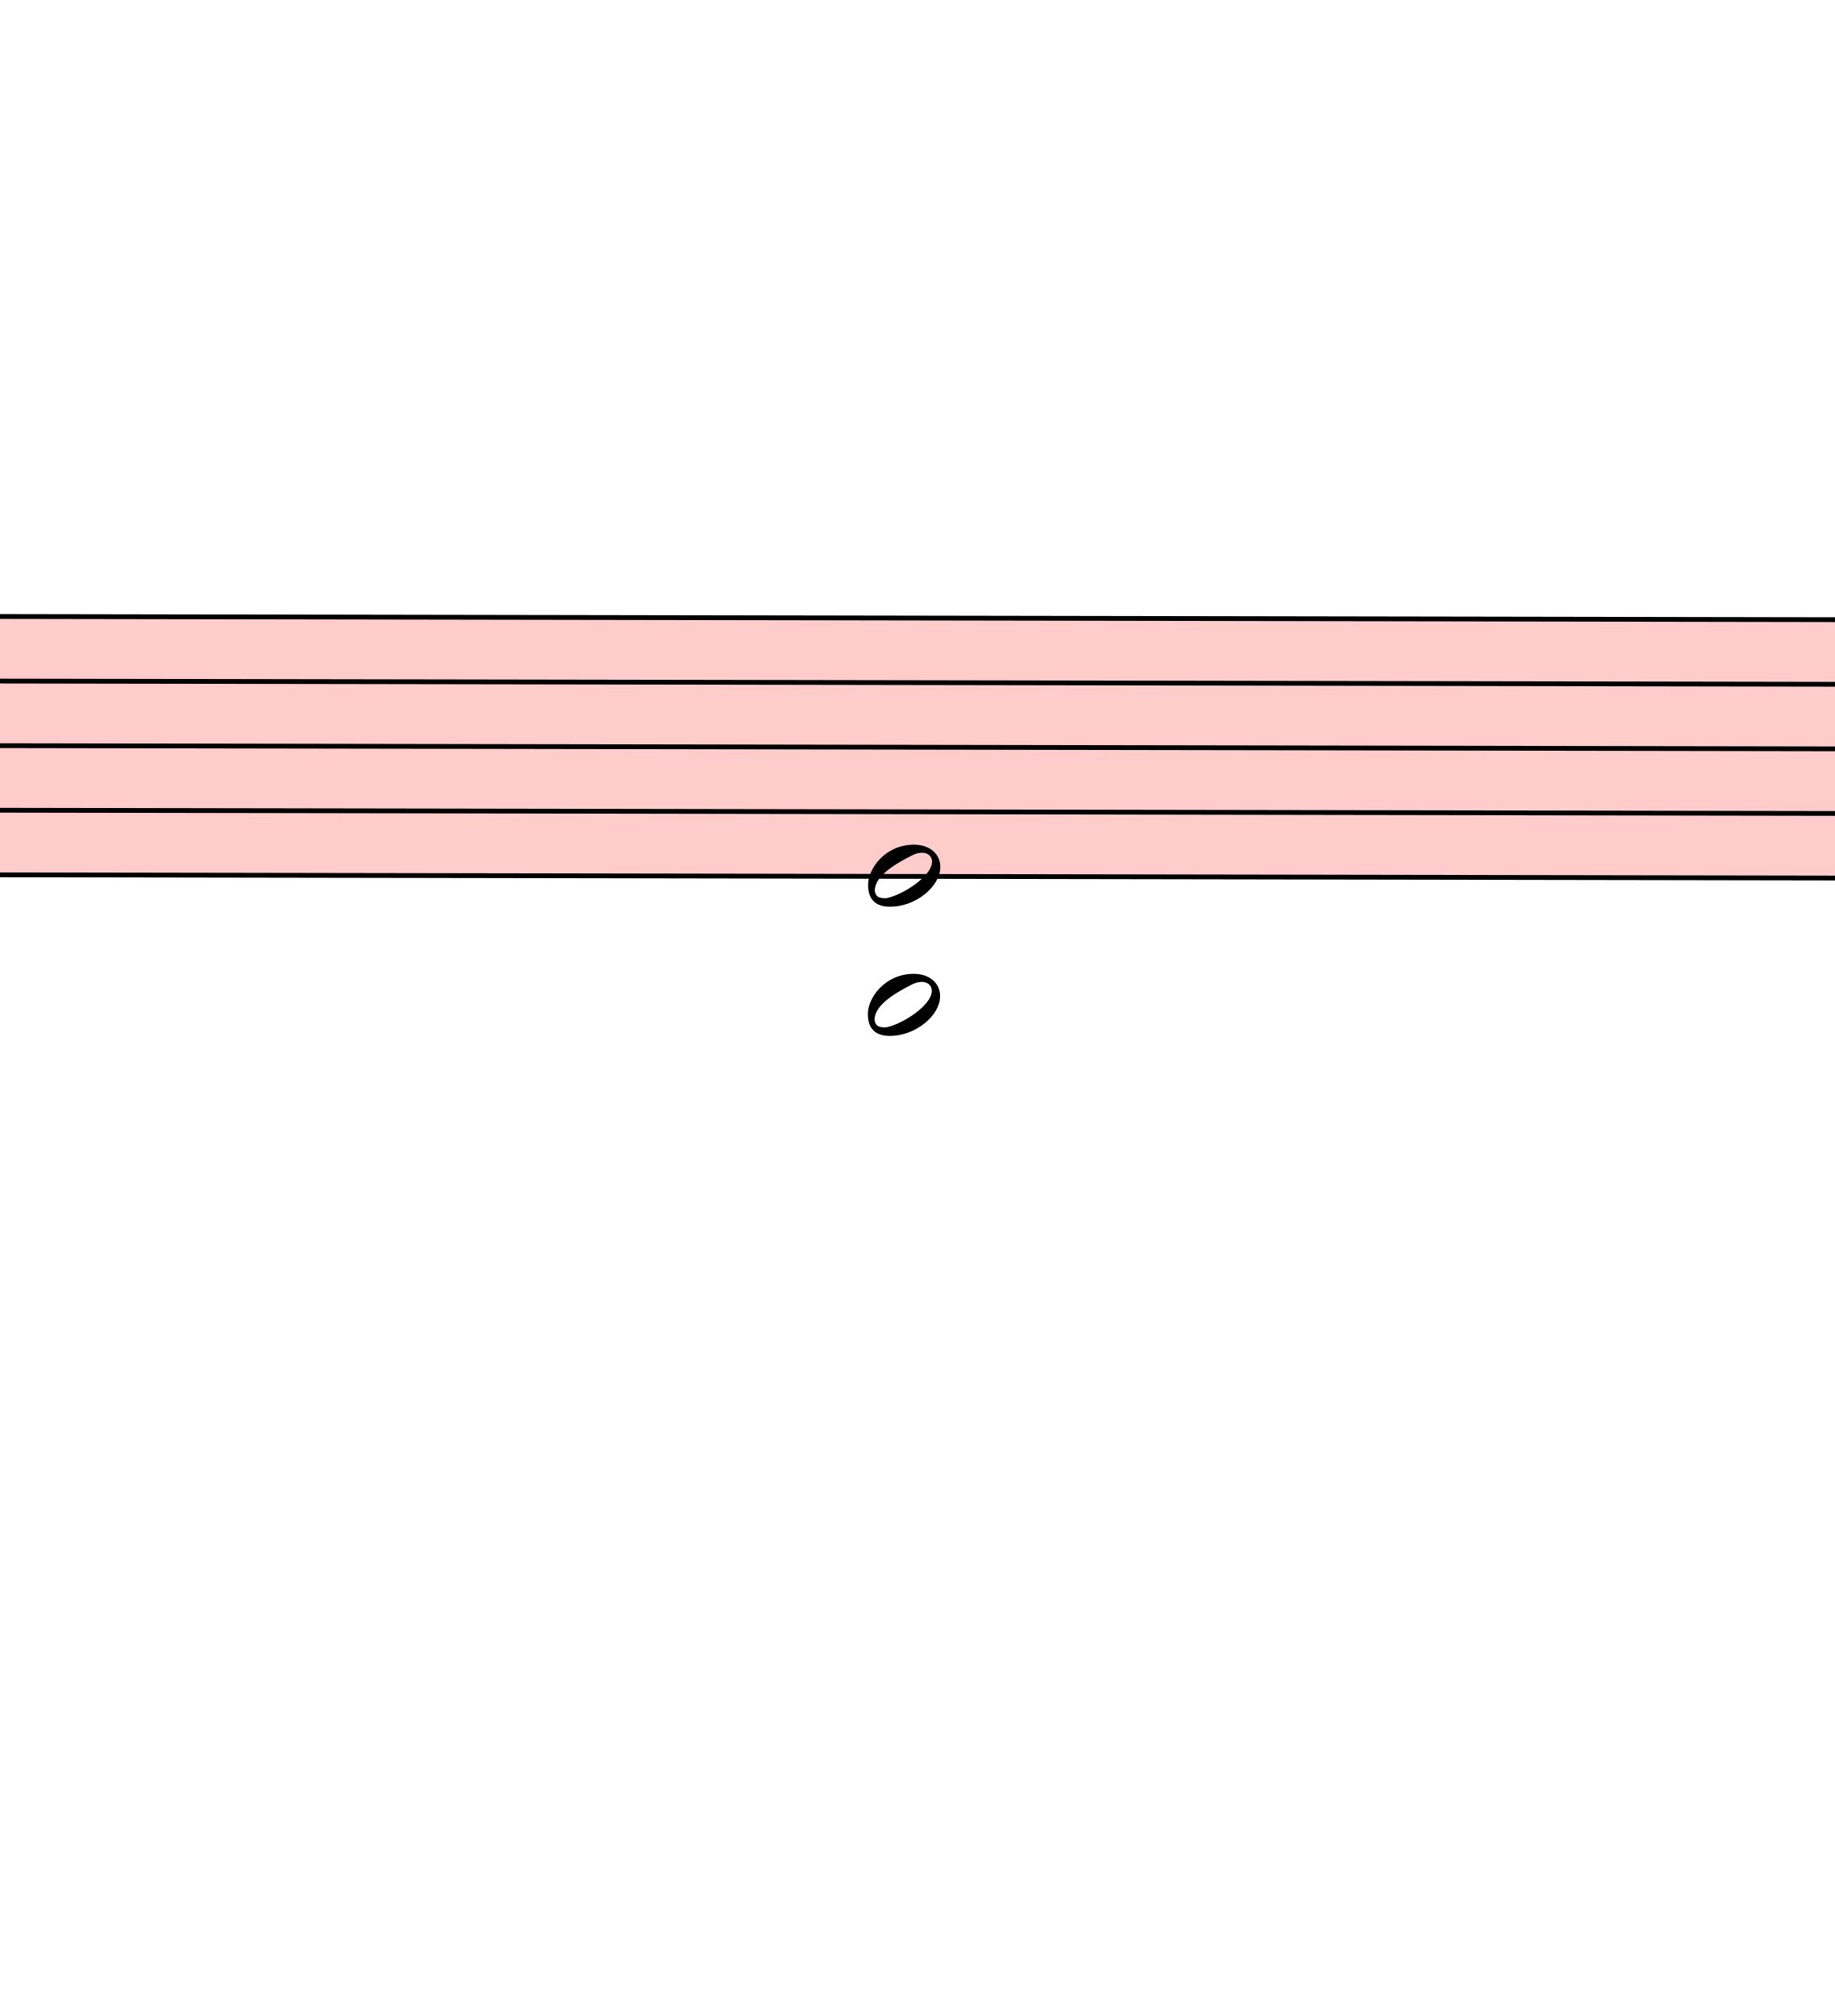
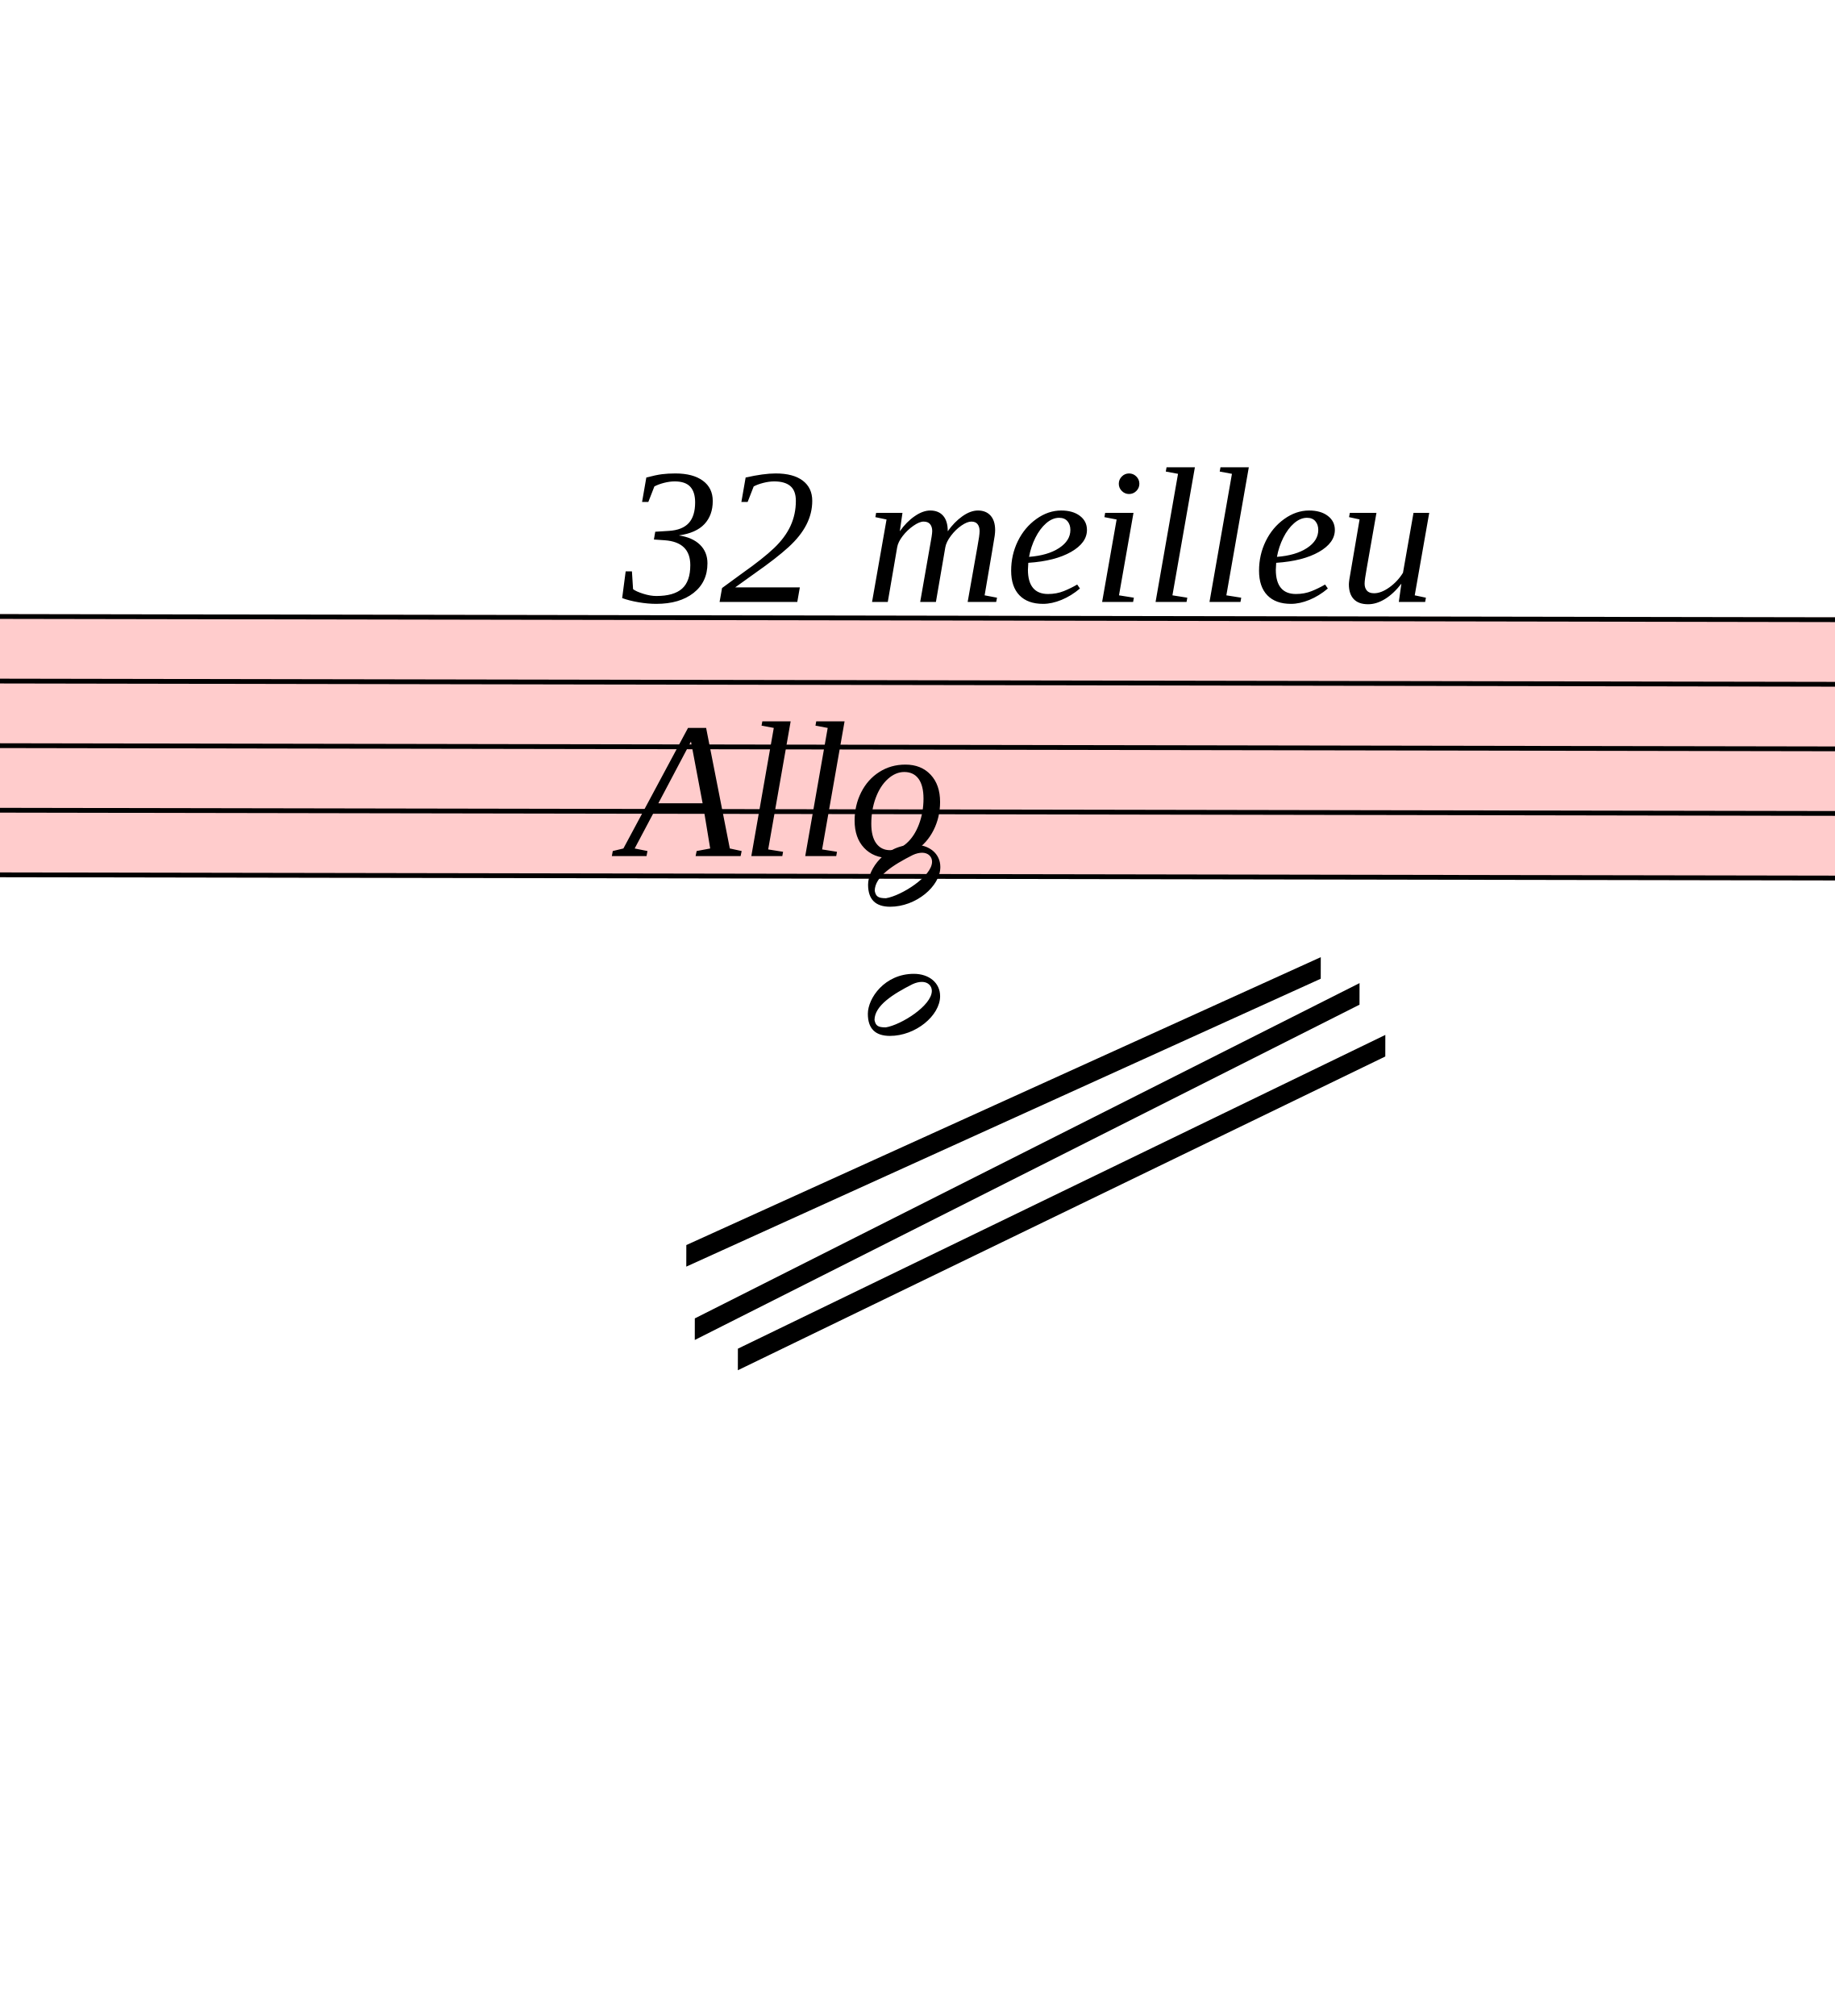
<svg xmlns="http://www.w3.org/2000/svg" viewBox="14487 13864 3828 4206.375" version="1.1" overflow="visible">
  <defs>
    <style type="text/css">
    /* .staff * {
      fill: #000;
      stroke: #000;
    }

    .deletionBack {
      fill: #00000033;
    } */
  </style>
    <symbol id="sym_notehead_half" viewBox="0 0 1000 1000" overflow="inherit">
      <path transform="scale(1,-1)" d="M278 64c0 22 -17 39 -43 39c-12 0 -26 -3 -41 -10c-85 -43 -165 -94 -165 -156c5 -25 15 -32 49 -32c67 11 200 95 200 159zM0 -36c0 68 73 174 200 174c66 0 114 -39 114 -97c0 -84 -106 -173 -218 -173c-64 0 -96 32 -96 96z" />
    </symbol>
  </defs>
  <g class="rastrums">
    <g class="rastrum" data-id="rd4ba1239-3daf-4fef-8b2f-aef377e2bca2" style="transform: rotate(0.1deg); transform-origin: 2106px 15120px;">
      <g class="rastrum bounding-box" data-id="bbox-rd4ba1239-3daf-4fef-8b2f-aef377e2bca2">
        <rect x="2106" y="15120" width="22365" height="549" fill="#ff000033" />
      </g>
      <path d="M2106 15125 L24471 15125" stroke-width="10" stroke="black" />
      <path d="M2106 15259.75 L24471 15259.75" stroke-width="10" stroke="black" />
      <path d="M2106 15394.5 L24471 15394.5" stroke-width="10" stroke="black" />
      <path d="M2106 15529.25 L24471 15529.25" stroke-width="10" stroke="black" />
      <path d="M2106 15664 L24471 15664" stroke-width="10" stroke="black" />
    </g>
  </g>
  <g class="draft" data-label="8" data-id="d25b33439-bbb3-4dda-a84e-9d02e38321b0">
    <g class="system" data-id="s18e367f0-22d4-465b-8ab3-1cd0d6a09ce7">
      <g class="staff" data-n="1" data-rastrum="rd4ba1239-3daf-4fef-8b2f-aef377e2bca2" style="transform: rotate(0.1deg); transform-origin: 2106px 15120px;">
        <g class="chord" data-id="dd5f39c49-4124-4911-b990-32e80ff3cb1b" data-stem.dir="down">
          <g class="notehead">
            <use href="#sym_notehead_half" height="480px" width="480px" x="16326" y="15664" />
          </g>
          <g class="notehead">
            <use href="#sym_notehead_half" height="480px" width="480px" x="16326" y="15933.5" />
          </g>
          <g class="ledgerLines below">
            <path d="M16287 15933.5 L16515 15933.5" stroke-width="18" />
            <path d="M16287 15798.75 L16515 15798.75" stroke-width="18" />
          </g>
          <g class="stem">
            <path d="M16326 15664 L16326 16270.375" stroke-width="14" />
          </g>
        </g>
      </g>
+       <g class="line bTrem" data-class="line bTrem" data-id="d162f5183-1df5-4e65-8354-02d1ec5779b6" style="transform: rotate(0.1deg); transform-origin: 2106px 15120px;">
+         <polygon points="15948,16434 17271,15831 17271,15876 15948,16479" stroke-opacity="1" fill-opacity="1" />
+       </g>
+       <g class="line bTrem" data-class="line bTrem" data-id="d683f6f0f-34f8-42d5-a165-0cbc9cf90487" style="transform: rotate(0.1deg); transform-origin: 2106px 15120px;">
+         <polygon points="15966,16587 17352,15885 17352,15930 15966,16632" stroke-opacity="1" fill-opacity="1" />
+       </g>
+       <g class="line bTrem" data-class="line bTrem" data-id="de924e259-d1aa-4c1f-a2cf-d8ce1260d60d" style="transform: rotate(0.1deg); transform-origin: 2106px 15120px;">
+         <polygon points="16056,16650 17406,15993 17406,16038 16056,16695" stroke-opacity="1" fill-opacity="1" />
+       </g>
+       <g class="dir" data-id="df634e431-26f3-4612-81af-9ac10e22026a" data-class="dir" id="df634e431-26f3-4612-81af-9ac10e22026a" style="font-style: italic;">
+         <text x="15786" y="15120" text-anchor="start" font-size="0px" textLength="3330px">
+           <tspan font-size="405px">32 meilleu</tspan>
+           <tspan font-size="405px" x="15786" dy="530.164">Allo</tspan>
+         </text>
+       </g>
    </g>
    <g class="deletions" />
  </g>
</svg>
